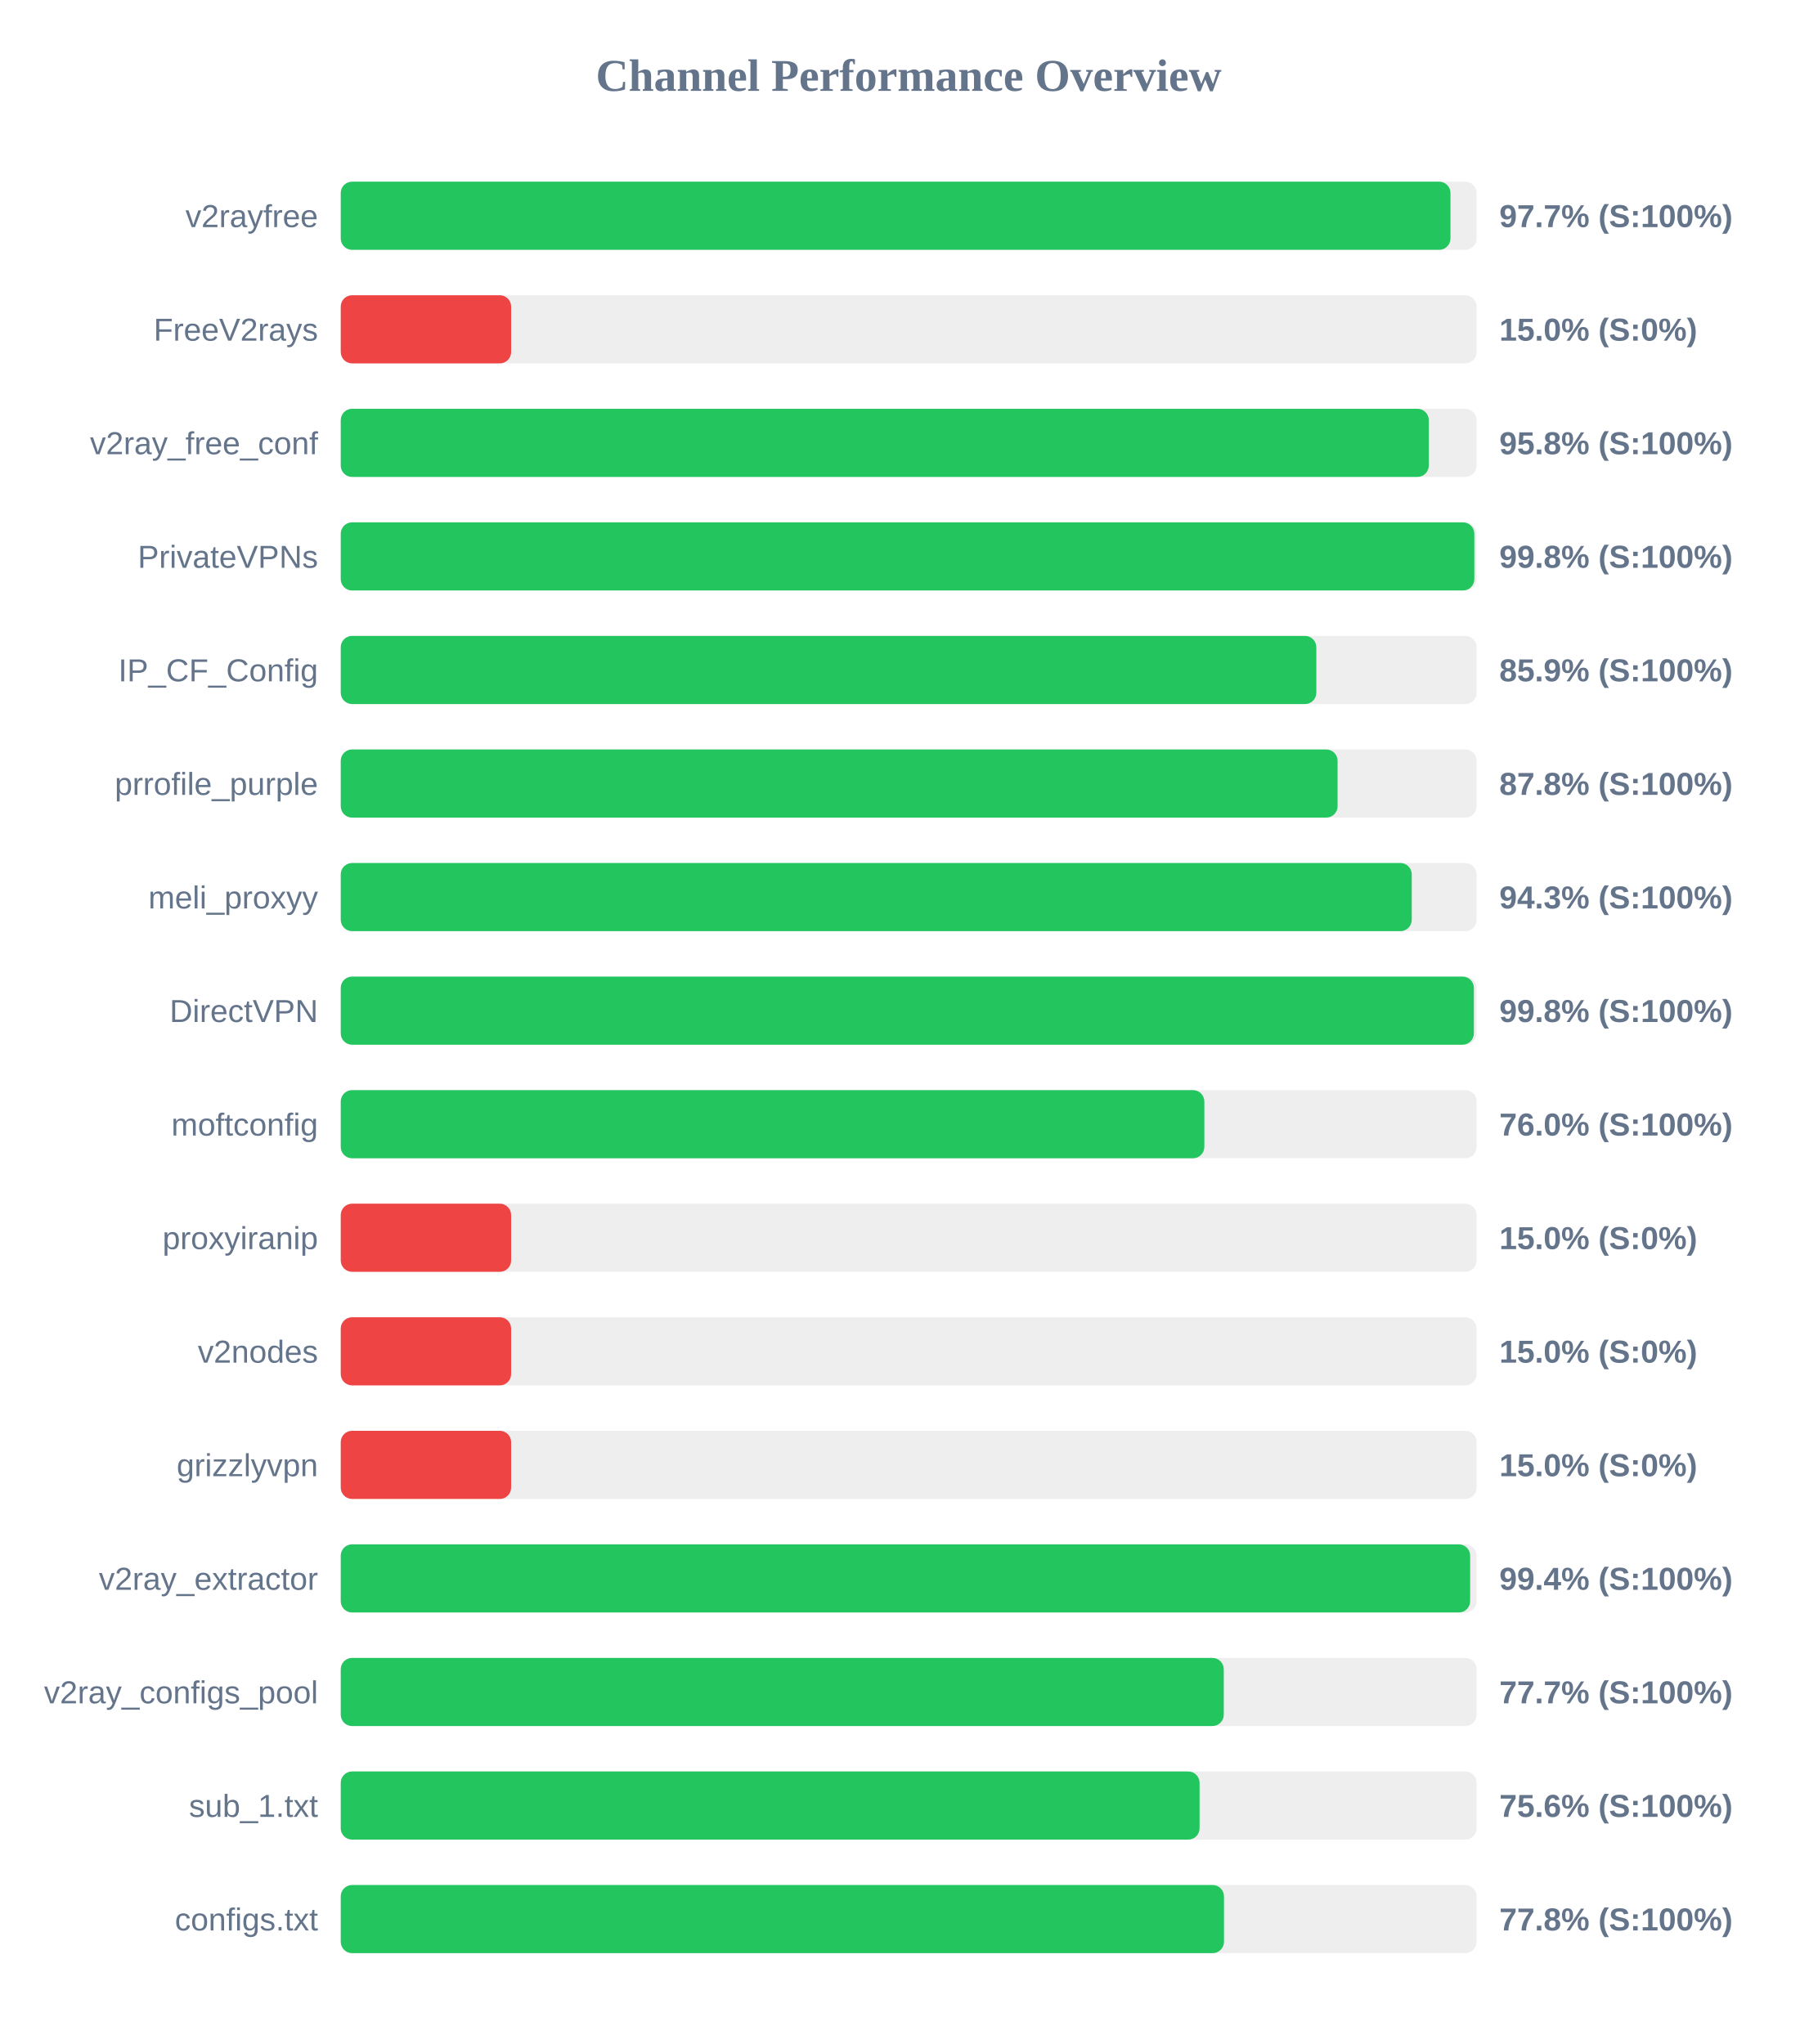
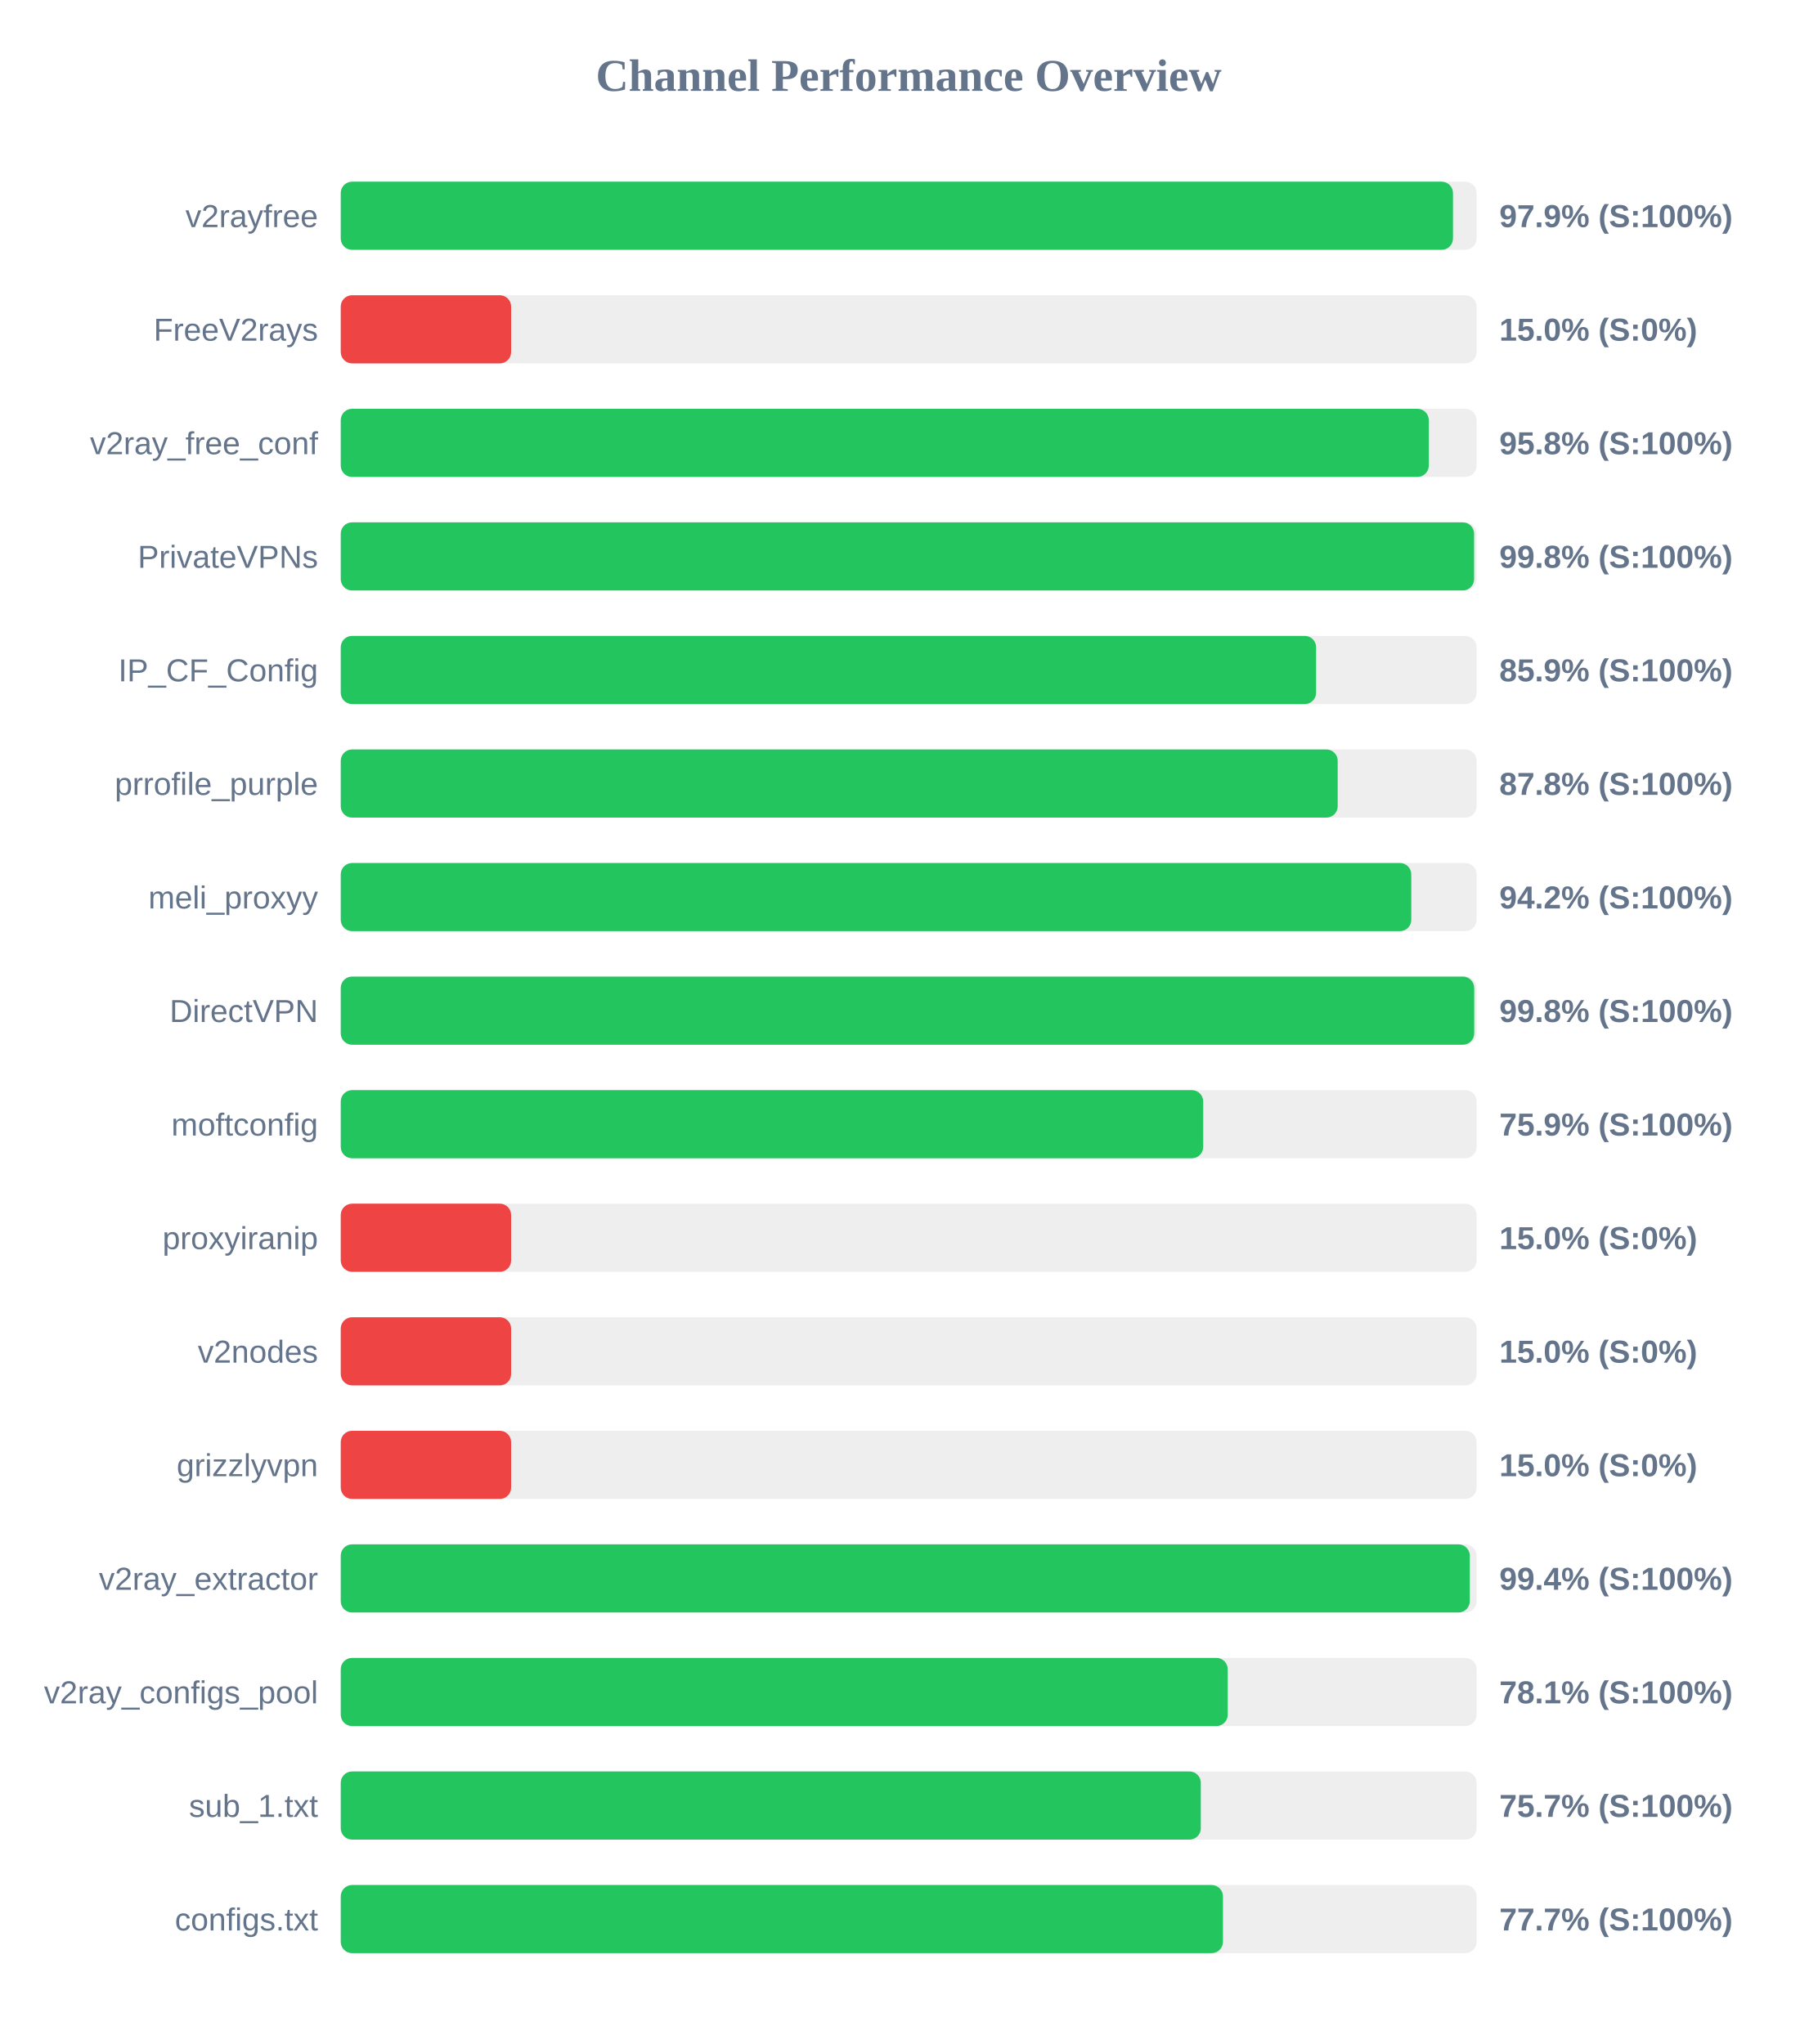
<svg xmlns="http://www.w3.org/2000/svg" width="800" height="900" version="1.1">
  <style>
        .row { font: 14px Arial; fill: #64748b; }
        .score { font: bold 14px Arial; fill: #64748b; }
    </style>
  <text x="400" y="40" text-anchor="middle" font-size="20px" font-weight="bold" fill="#64748b">Channel Performance Overview</text>
  <rect x="150" y="80" width="500" height="30" fill="#eee" rx="5" />
-   <rect x="150" y="80" width="488.5" height="30" fill="#22c55e" rx="5" />
+   <rect x="150" y="80" width="489.6" height="30" fill="#22c55e" rx="5" />
  <text x="140" y="100" text-anchor="end" class="row">v2rayfree</text>
-   <text x="660" y="100" text-anchor="start" class="score">97.7% (S:100%)</text>
+   <text x="660" y="100" text-anchor="start" class="score">97.9% (S:100%)</text>
  <rect x="150" y="130" width="500" height="30" fill="#eee" rx="5" />
  <rect x="150" y="130" width="75.0" height="30" fill="#ef4444" rx="5" />
  <text x="140" y="150" text-anchor="end" class="row">FreeV2rays</text>
  <text x="660" y="150" text-anchor="start" class="score">15.0% (S:0%)</text>
  <rect x="150" y="180" width="500" height="30" fill="#eee" rx="5" />
  <rect x="150" y="180" width="478.95" height="30" fill="#22c55e" rx="5" />
  <text x="140" y="200" text-anchor="end" class="row">v2ray_free_conf</text>
  <text x="660" y="200" text-anchor="start" class="score">95.8% (S:100%)</text>
  <rect x="150" y="230" width="500" height="30" fill="#eee" rx="5" />
-   <rect x="150" y="230" width="499.0" height="30" fill="#22c55e" rx="5" />
+   <rect x="150" y="230" width="498.9" height="30" fill="#22c55e" rx="5" />
  <text x="140" y="250" text-anchor="end" class="row">PrivateVPNs</text>
  <text x="660" y="250" text-anchor="start" class="score">99.8% (S:100%)</text>
  <rect x="150" y="280" width="500" height="30" fill="#eee" rx="5" />
-   <rect x="150" y="280" width="429.45" height="30" fill="#22c55e" rx="5" />
+   <rect x="150" y="280" width="429.35" height="30" fill="#22c55e" rx="5" />
  <text x="140" y="300" text-anchor="end" class="row">IP_CF_Config</text>
  <text x="660" y="300" text-anchor="start" class="score">85.9% (S:100%)</text>
  <rect x="150" y="330" width="500" height="30" fill="#eee" rx="5" />
-   <rect x="150" y="330" width="438.8" height="30" fill="#22c55e" rx="5" />
+   <rect x="150" y="330" width="438.85" height="30" fill="#22c55e" rx="5" />
  <text x="140" y="350" text-anchor="end" class="row">prrofile_purple</text>
  <text x="660" y="350" text-anchor="start" class="score">87.8% (S:100%)</text>
  <rect x="150" y="380" width="500" height="30" fill="#eee" rx="5" />
-   <rect x="150" y="380" width="471.45" height="30" fill="#22c55e" rx="5" />
+   <rect x="150" y="380" width="471.25" height="30" fill="#22c55e" rx="5" />
  <text x="140" y="400" text-anchor="end" class="row">meli_proxyy</text>
-   <text x="660" y="400" text-anchor="start" class="score">94.3% (S:100%)</text>
+   <text x="660" y="400" text-anchor="start" class="score">94.2% (S:100%)</text>
  <rect x="150" y="430" width="500" height="30" fill="#eee" rx="5" />
-   <rect x="150" y="430" width="498.8" height="30" fill="#22c55e" rx="5" />
+   <rect x="150" y="430" width="498.95" height="30" fill="#22c55e" rx="5" />
  <text x="140" y="450" text-anchor="end" class="row">DirectVPN</text>
  <text x="660" y="450" text-anchor="start" class="score">99.8% (S:100%)</text>
  <rect x="150" y="480" width="500" height="30" fill="#eee" rx="5" />
-   <rect x="150" y="480" width="380.15" height="30" fill="#22c55e" rx="5" />
+   <rect x="150" y="480" width="379.65" height="30" fill="#22c55e" rx="5" />
  <text x="140" y="500" text-anchor="end" class="row">moftconfig</text>
-   <text x="660" y="500" text-anchor="start" class="score">76.0% (S:100%)</text>
+   <text x="660" y="500" text-anchor="start" class="score">75.9% (S:100%)</text>
  <rect x="150" y="530" width="500" height="30" fill="#eee" rx="5" />
  <rect x="150" y="530" width="75.0" height="30" fill="#ef4444" rx="5" />
  <text x="140" y="550" text-anchor="end" class="row">proxyiranip</text>
  <text x="660" y="550" text-anchor="start" class="score">15.0% (S:0%)</text>
  <rect x="150" y="580" width="500" height="30" fill="#eee" rx="5" />
  <rect x="150" y="580" width="75.0" height="30" fill="#ef4444" rx="5" />
  <text x="140" y="600" text-anchor="end" class="row">v2nodes</text>
  <text x="660" y="600" text-anchor="start" class="score">15.0% (S:0%)</text>
  <rect x="150" y="630" width="500" height="30" fill="#eee" rx="5" />
  <rect x="150" y="630" width="75.0" height="30" fill="#ef4444" rx="5" />
  <text x="140" y="650" text-anchor="end" class="row">grizzlyvpn</text>
  <text x="660" y="650" text-anchor="start" class="score">15.0% (S:0%)</text>
  <rect x="150" y="680" width="500" height="30" fill="#eee" rx="5" />
-   <rect x="150" y="680" width="497.15" height="30" fill="#22c55e" rx="5" />
+   <rect x="150" y="680" width="497.0" height="30" fill="#22c55e" rx="5" />
  <text x="140" y="700" text-anchor="end" class="row">v2ray_extractor</text>
  <text x="660" y="700" text-anchor="start" class="score">99.4% (S:100%)</text>
  <rect x="150" y="730" width="500" height="30" fill="#eee" rx="5" />
-   <rect x="150" y="730" width="388.7" height="30" fill="#22c55e" rx="5" />
+   <rect x="150" y="730" width="390.45" height="30" fill="#22c55e" rx="5" />
  <text x="140" y="750" text-anchor="end" class="row">v2ray_configs_pool</text>
-   <text x="660" y="750" text-anchor="start" class="score">77.7% (S:100%)</text>
+   <text x="660" y="750" text-anchor="start" class="score">78.1% (S:100%)</text>
  <rect x="150" y="780" width="500" height="30" fill="#eee" rx="5" />
-   <rect x="150" y="780" width="378.05" height="30" fill="#22c55e" rx="5" />
+   <rect x="150" y="780" width="378.6" height="30" fill="#22c55e" rx="5" />
  <text x="140" y="800" text-anchor="end" class="row">sub_1.txt</text>
-   <text x="660" y="800" text-anchor="start" class="score">75.6% (S:100%)</text>
+   <text x="660" y="800" text-anchor="start" class="score">75.7% (S:100%)</text>
  <rect x="150" y="830" width="500" height="30" fill="#eee" rx="5" />
-   <rect x="150" y="830" width="388.8" height="30" fill="#22c55e" rx="5" />
+   <rect x="150" y="830" width="388.35" height="30" fill="#22c55e" rx="5" />
  <text x="140" y="850" text-anchor="end" class="row">configs.txt</text>
-   <text x="660" y="850" text-anchor="start" class="score">77.8% (S:100%)</text>
+   <text x="660" y="850" text-anchor="start" class="score">77.7% (S:100%)</text>
</svg>
